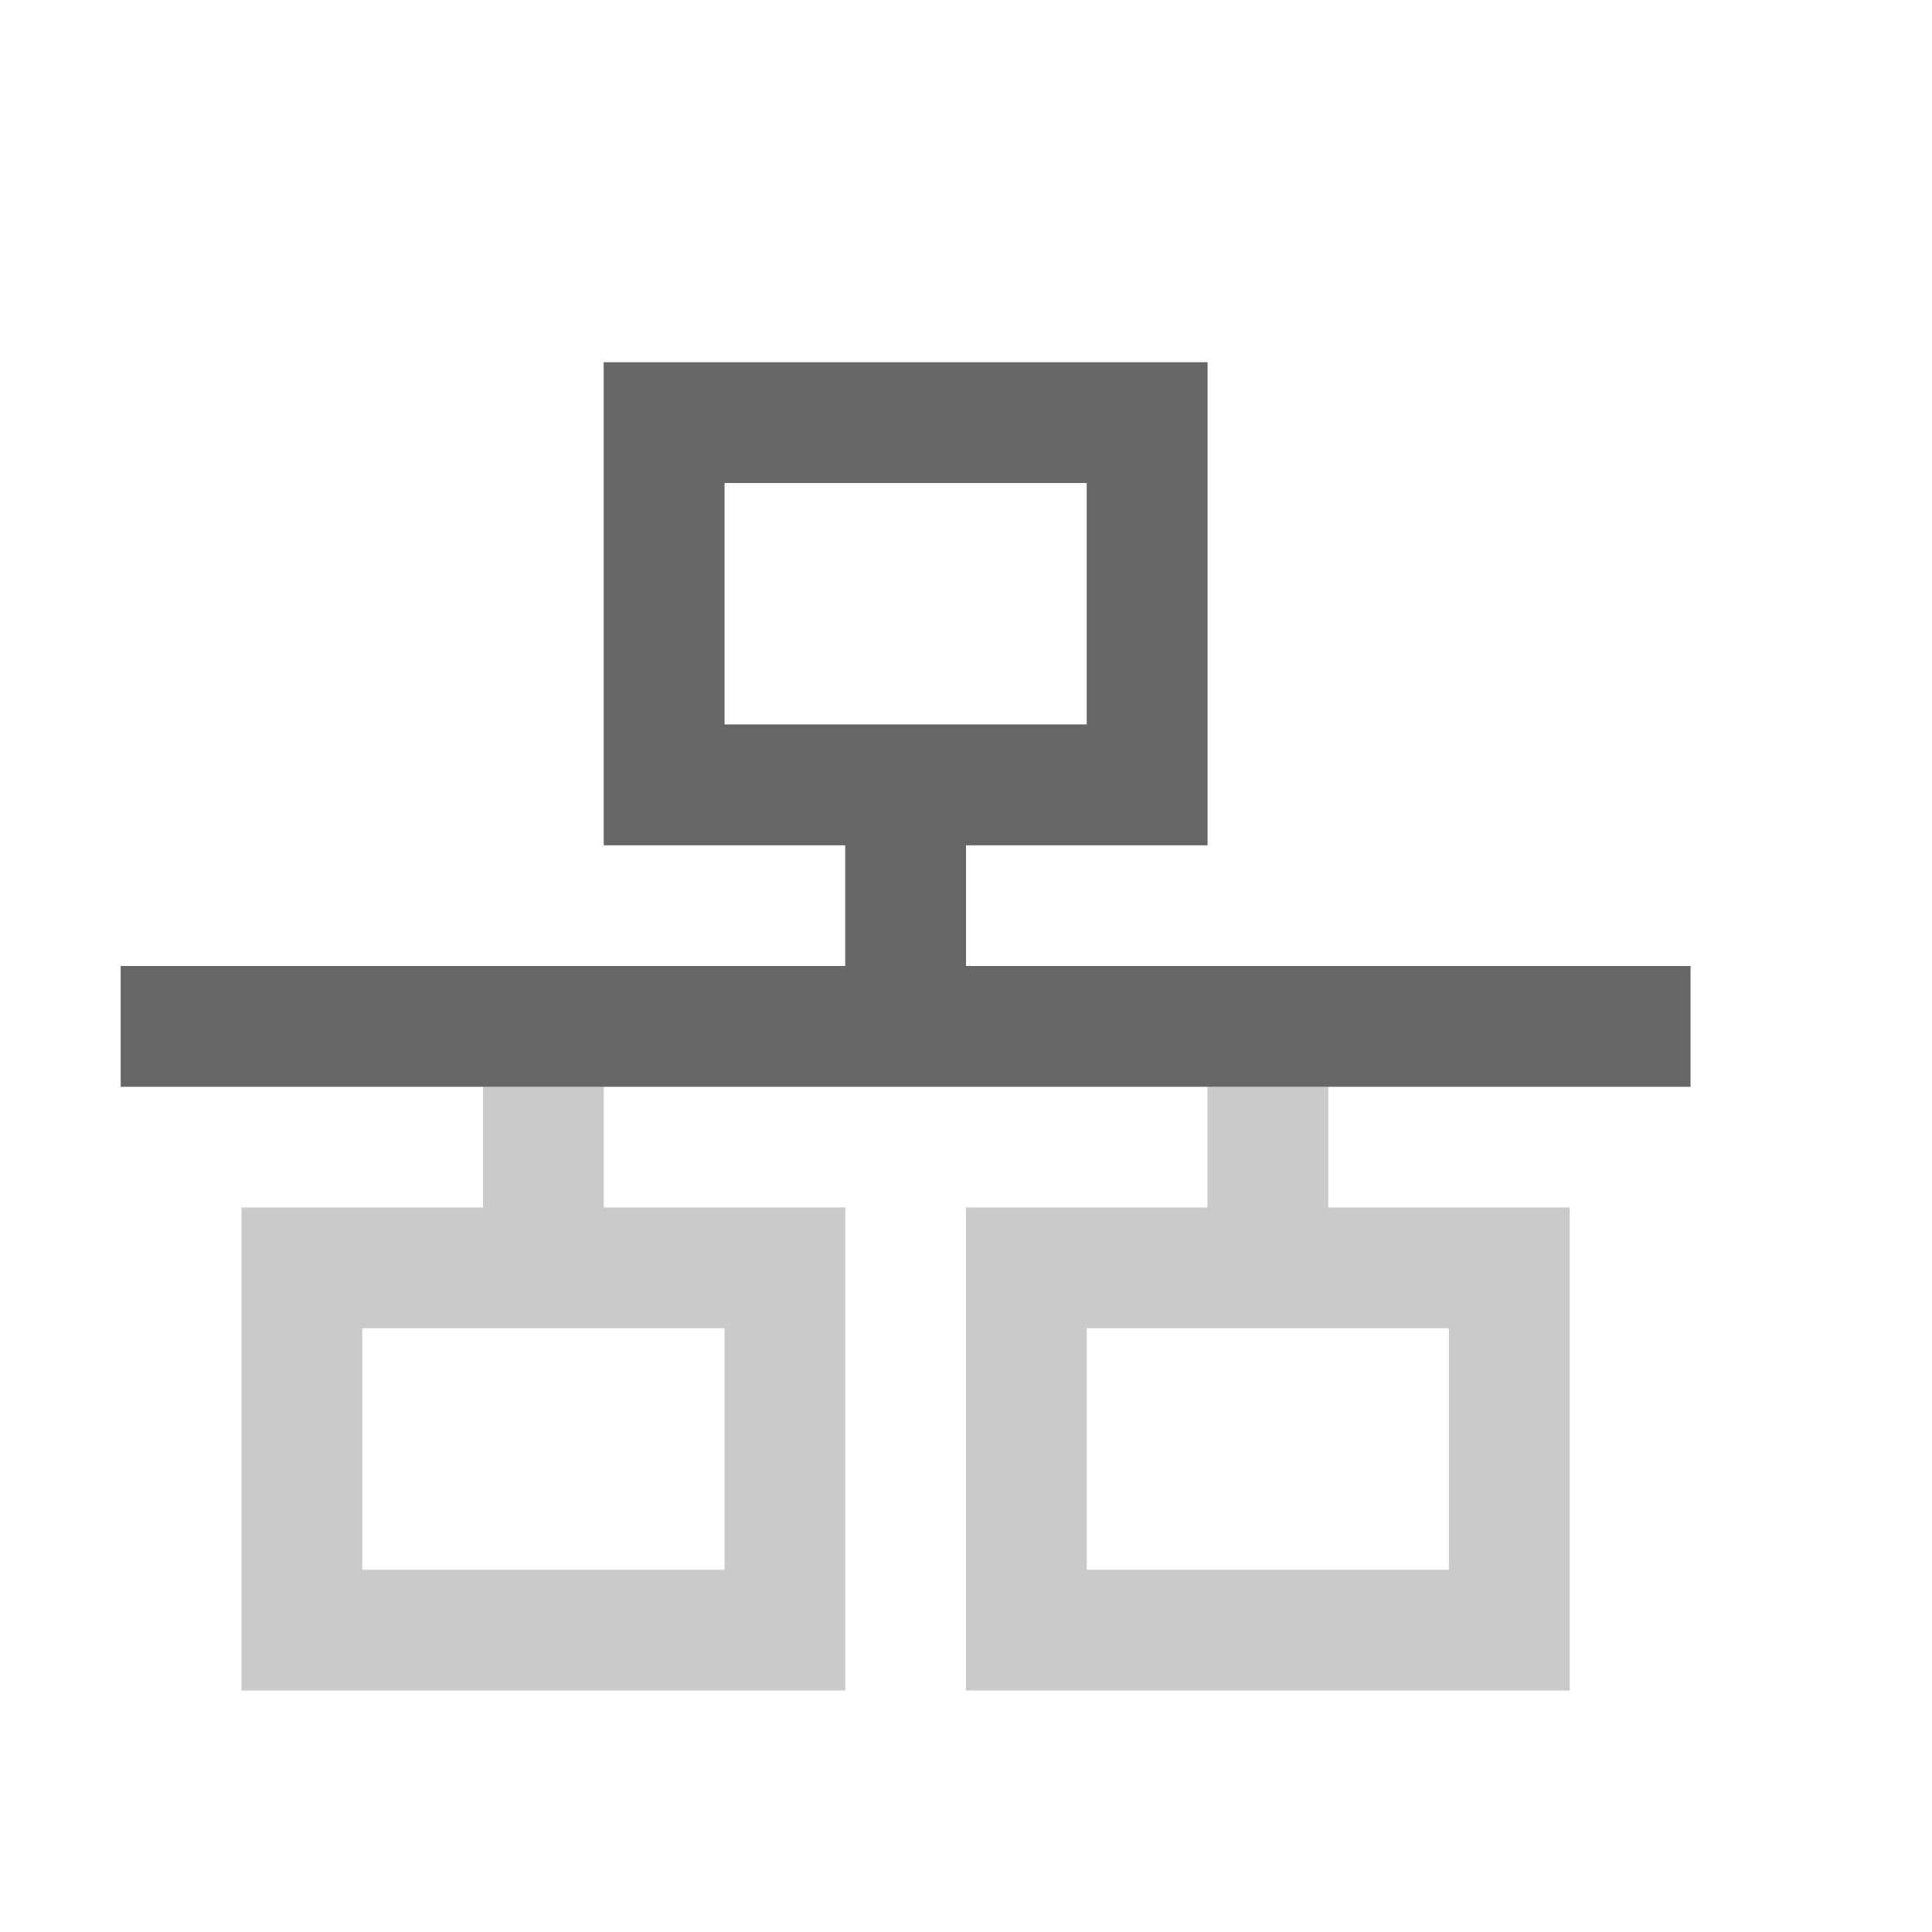
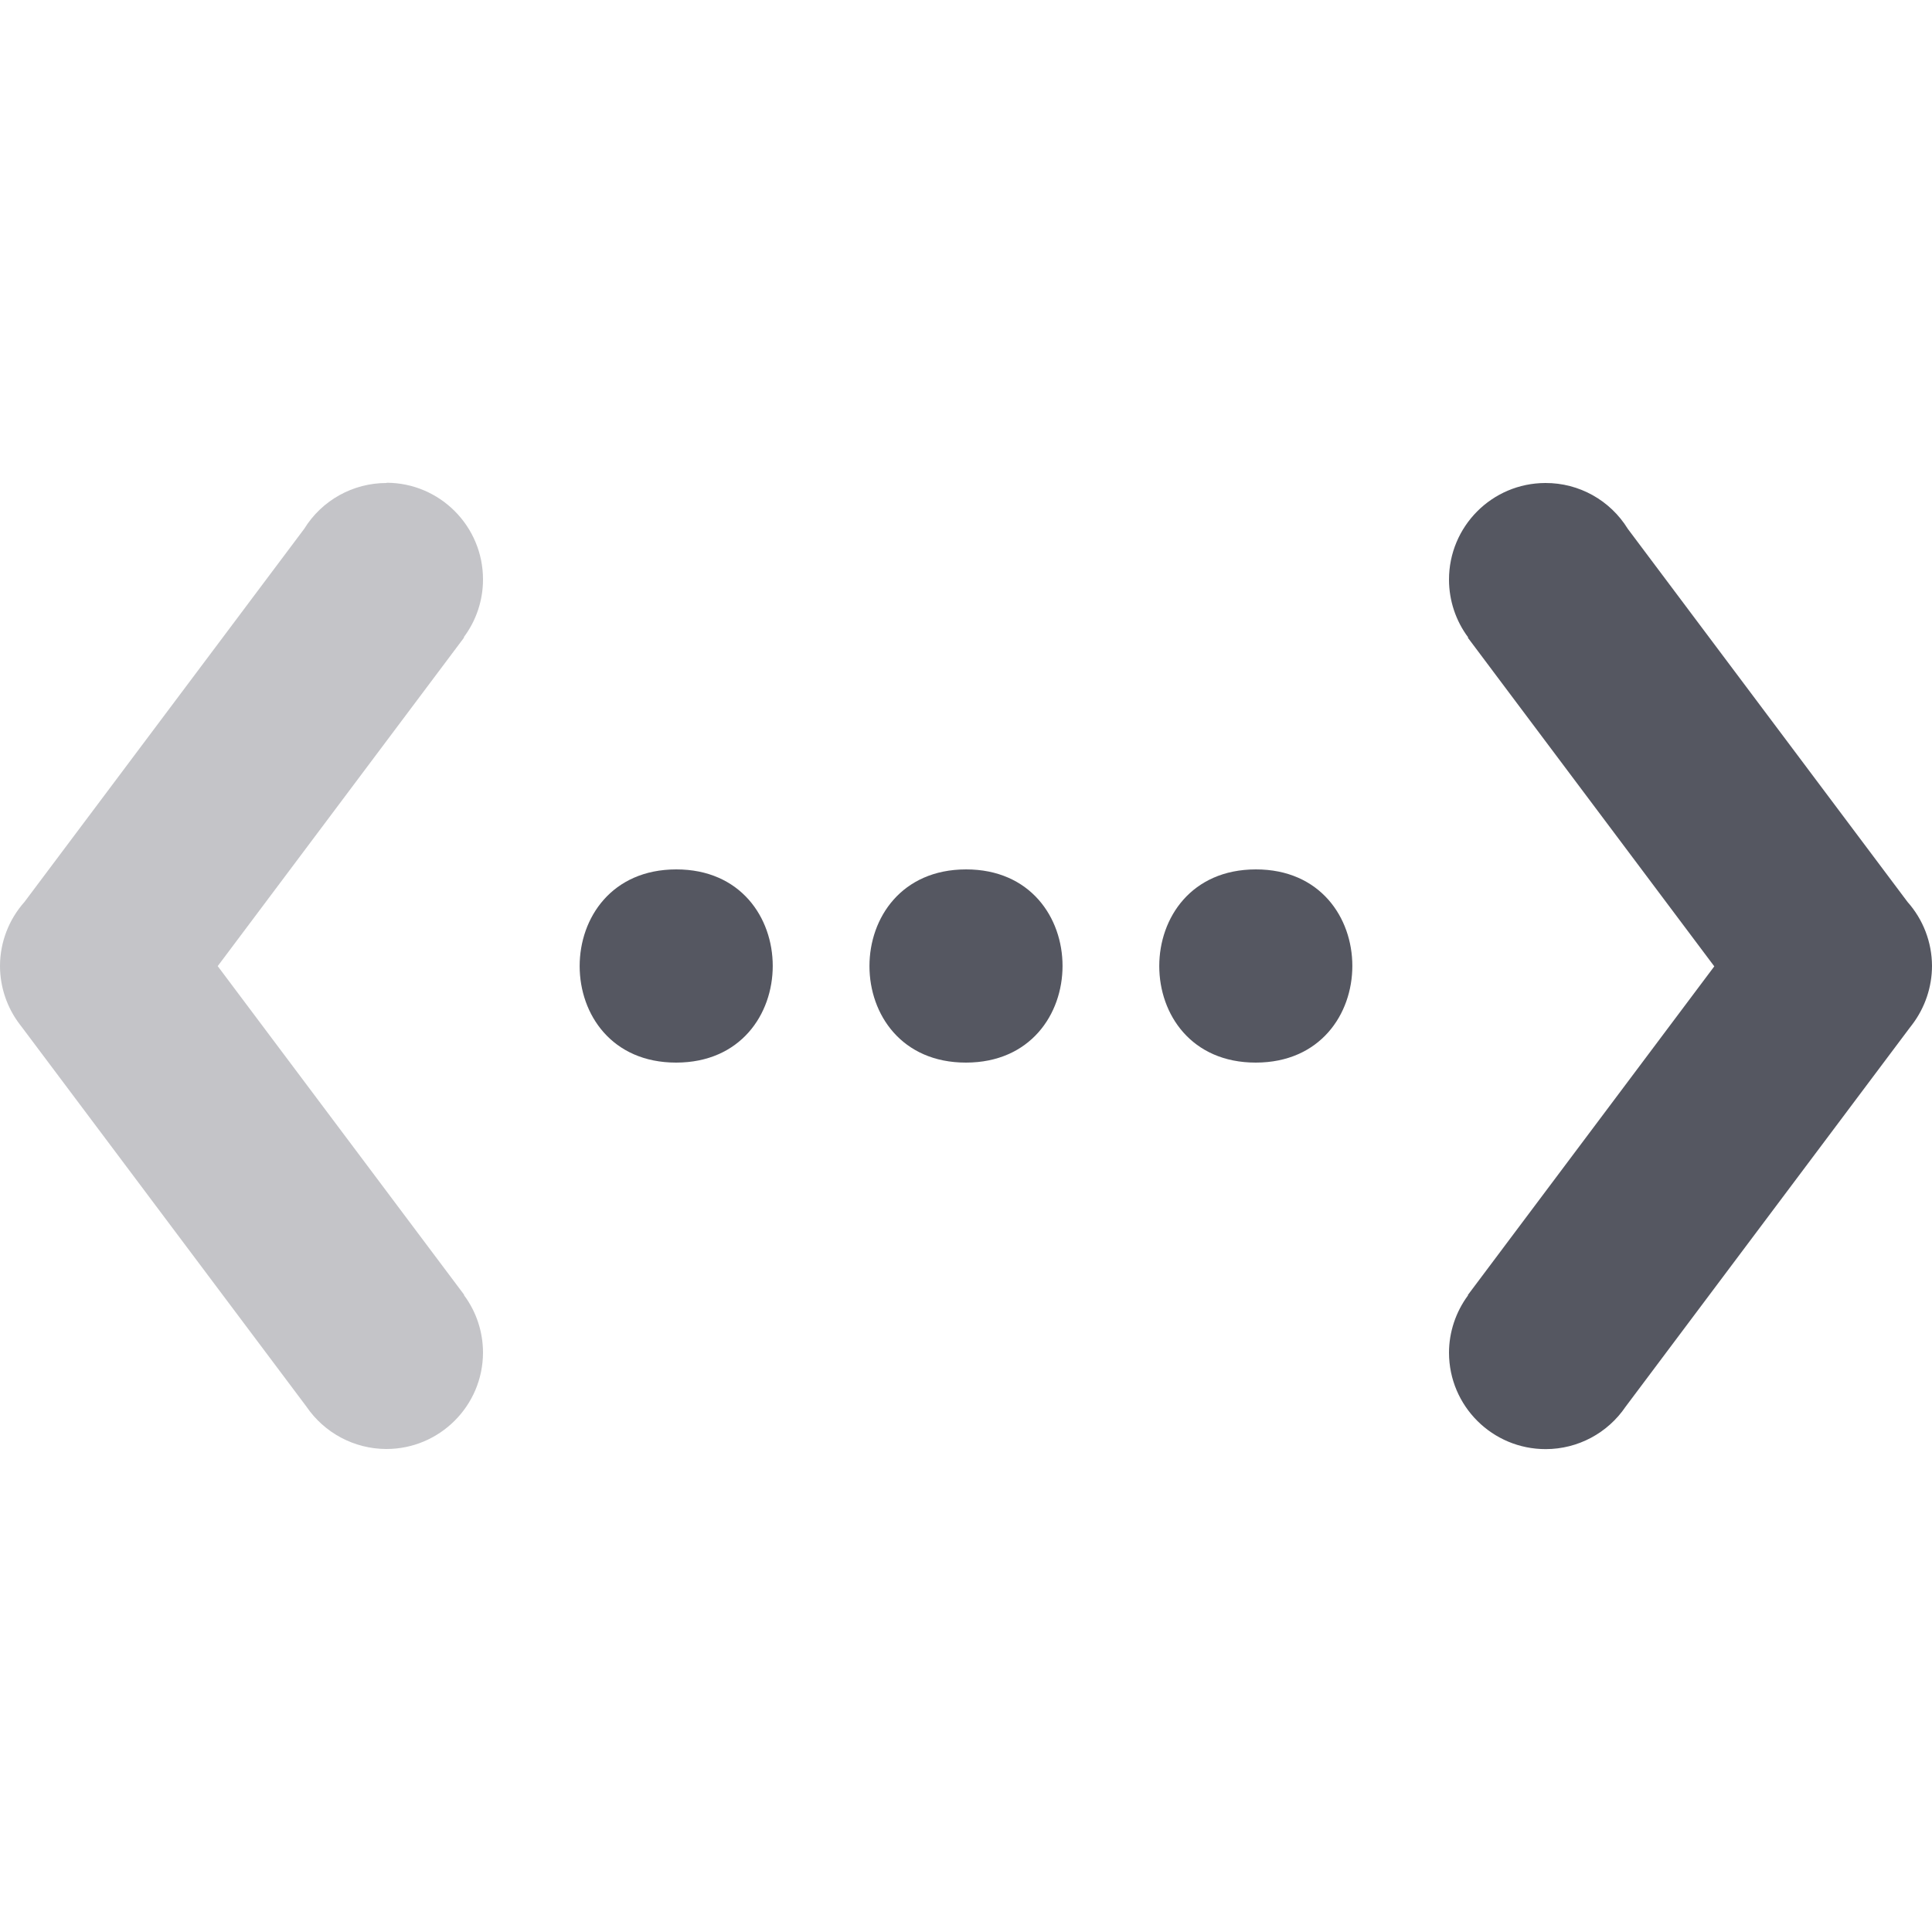
- <svg xmlns="http://www.w3.org/2000/svg" height="16" width="16" id="svg2" version="1.1">
-   <defs id="defs12" />
-   <g transform="translate(-373 311)" id="g4">
-     <path color="#000" d="M378-308v4h2v1h-6v1h3v1h-2v4h5v-4h-2v-1h5v1h-2v4h5v-4h-2v-1h3v-1h-6v-1h2v-4zm1 1h3v2h-3zm-3 7h3v2h-3zm6 0h3v2h-3z" fill="#666" opacity=".35" overflow="visible" style="marker:none" id="path6" />
-     <path color="#000" d="M378-308v4h2v1h-6v1h13v-1h-6v-1h2v-4zm1 1h3v2h-3z" fill="#666" overflow="visible" style="marker:none" id="path8" />
-   </g>
+ <svg xmlns="http://www.w3.org/2000/svg" height="16" width="16" version="1.1" id="svg6">
+   <defs id="defs10" />
+   <path id="path4-1-2" d="m 12.798,4 c -0.442,8.628e-4 -0.799,0.36 -0.798,0.802 5.6e-4,0.172 0.056,0.339 0.159,0.477 l -0.003,0.002 2.041,2.722 -2.041,2.722 0.002,0.002 c -0.102,0.138 -0.158,0.305 -0.158,0.476 8.62e-4,0.442 0.36,0.799 0.802,0.798 0.265,-5.18e-4 0.512,-0.132 0.661,-0.352 l 2.35,-3.134 c 0.008,-0.01 0.016,-0.02 0.023,-0.03 C 15.942,8.345 16,8.174 16,7.998 15.999,7.803 15.927,7.615 15.797,7.469 L 13.481,4.38 C 13.335,4.143 13.077,3.999 12.799,4 Z M 5.6,7.2 c -1.066,9.532e-4 -1.066,1.601 0,1.6 1.066,-9.532e-4 1.066,-1.601 0,-1.6 z m 2.4,0 c -1.066,9.532e-4 -1.066,1.601 0,1.6 1.066,-9.532e-4 1.066,-1.601 0,-1.6 z m 2.4,0 c -1.066,9.532e-4 -1.066,1.601 0,1.6 1.066,-9.532e-4 1.066,-1.601 0,-1.6 z" style="opacity:1;vector-effect:none;fill:#555761;fill-opacity:1;stroke-width:1;stroke-linecap:butt;stroke-linejoin:miter;stroke-miterlimit:4;stroke-dasharray:none;stroke-dashoffset:0;stroke-opacity:1" />
+   <path id="path4-1-2-3" d="m 3.202,4 c -0.278,-7.38e-4 -0.537,0.143 -0.683,0.38 L 0.203,7.469 C 0.073,7.615 7.3139961e-4,7.803 1.9960944e-7,7.998 -1.2380039e-4,8.174 0.058,8.345 0.164,8.484 c 0.008,0.01 0.015,0.02 0.023,0.03 l 2.35,3.134 c 0.149,0.219 0.396,0.351 0.661,0.352 0.442,8.64e-4 0.801,-0.357 0.802,-0.798 -1.089e-4,-0.172 -0.055,-0.339 -0.158,-0.477 l 0.002,-0.002 -2.041,-2.722 2.041,-2.722 -0.003,-0.002 c 0.103,-0.138 0.159,-0.305 0.159,-0.477 8.636e-4,-0.442 -0.357,-0.801 -0.798,-0.802 z" style="opacity:0.35;vector-effect:none;fill:#555761;fill-opacity:1;stroke-width:1;stroke-linecap:butt;stroke-linejoin:miter;stroke-miterlimit:4;stroke-dasharray:none;stroke-dashoffset:0;stroke-opacity:1" />
</svg>
